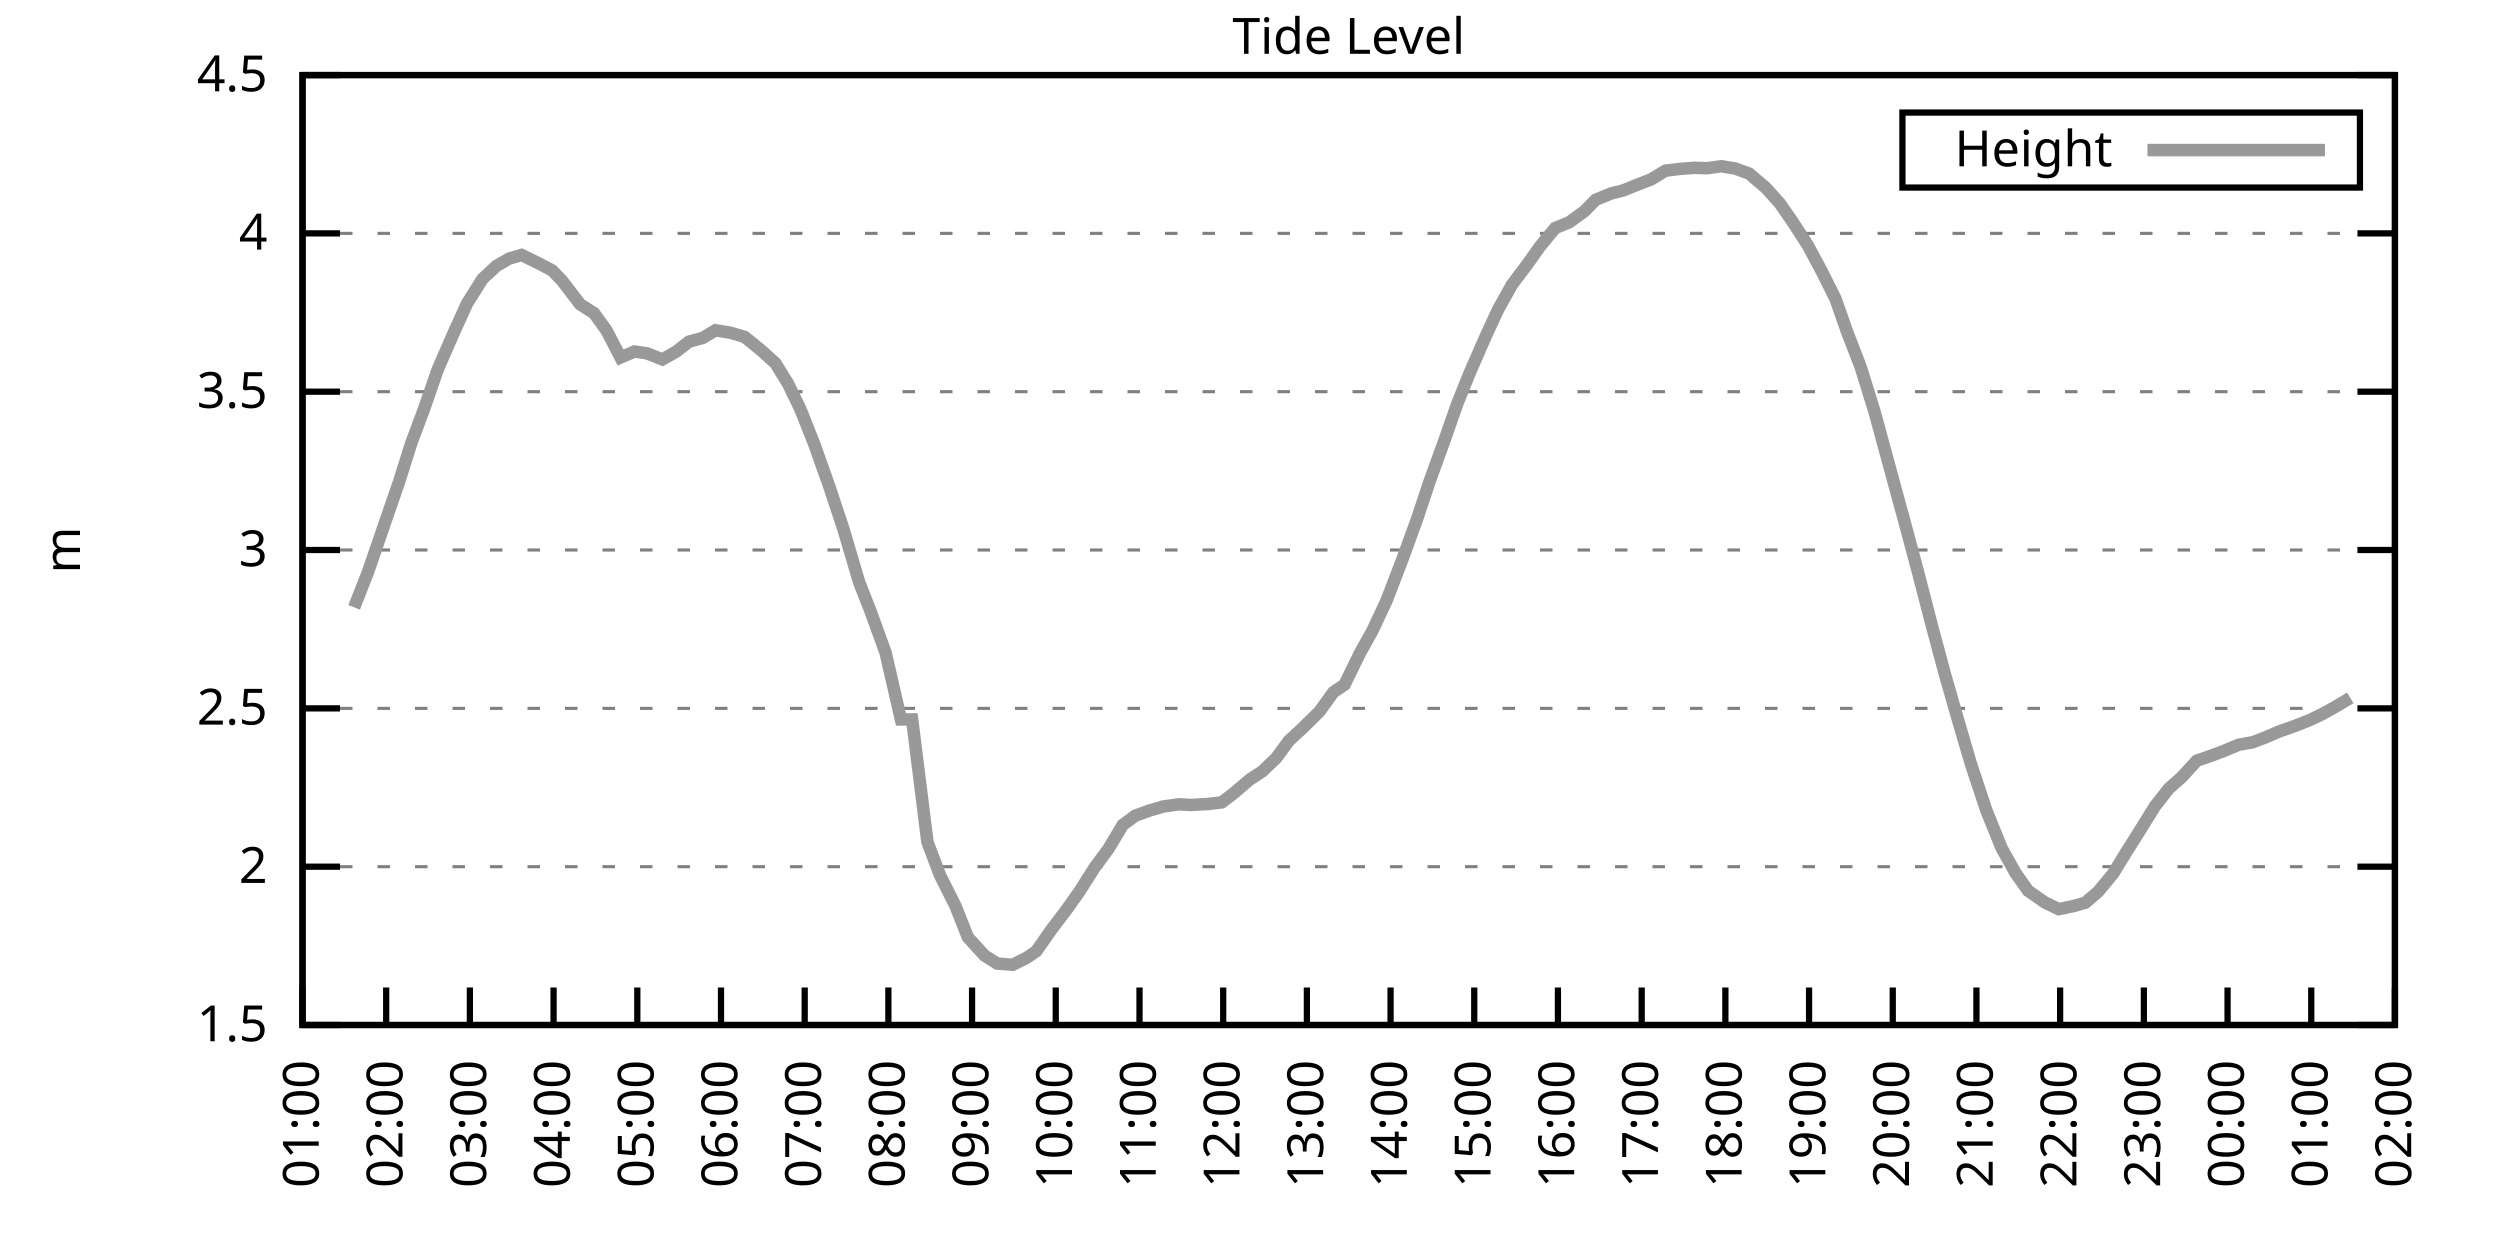
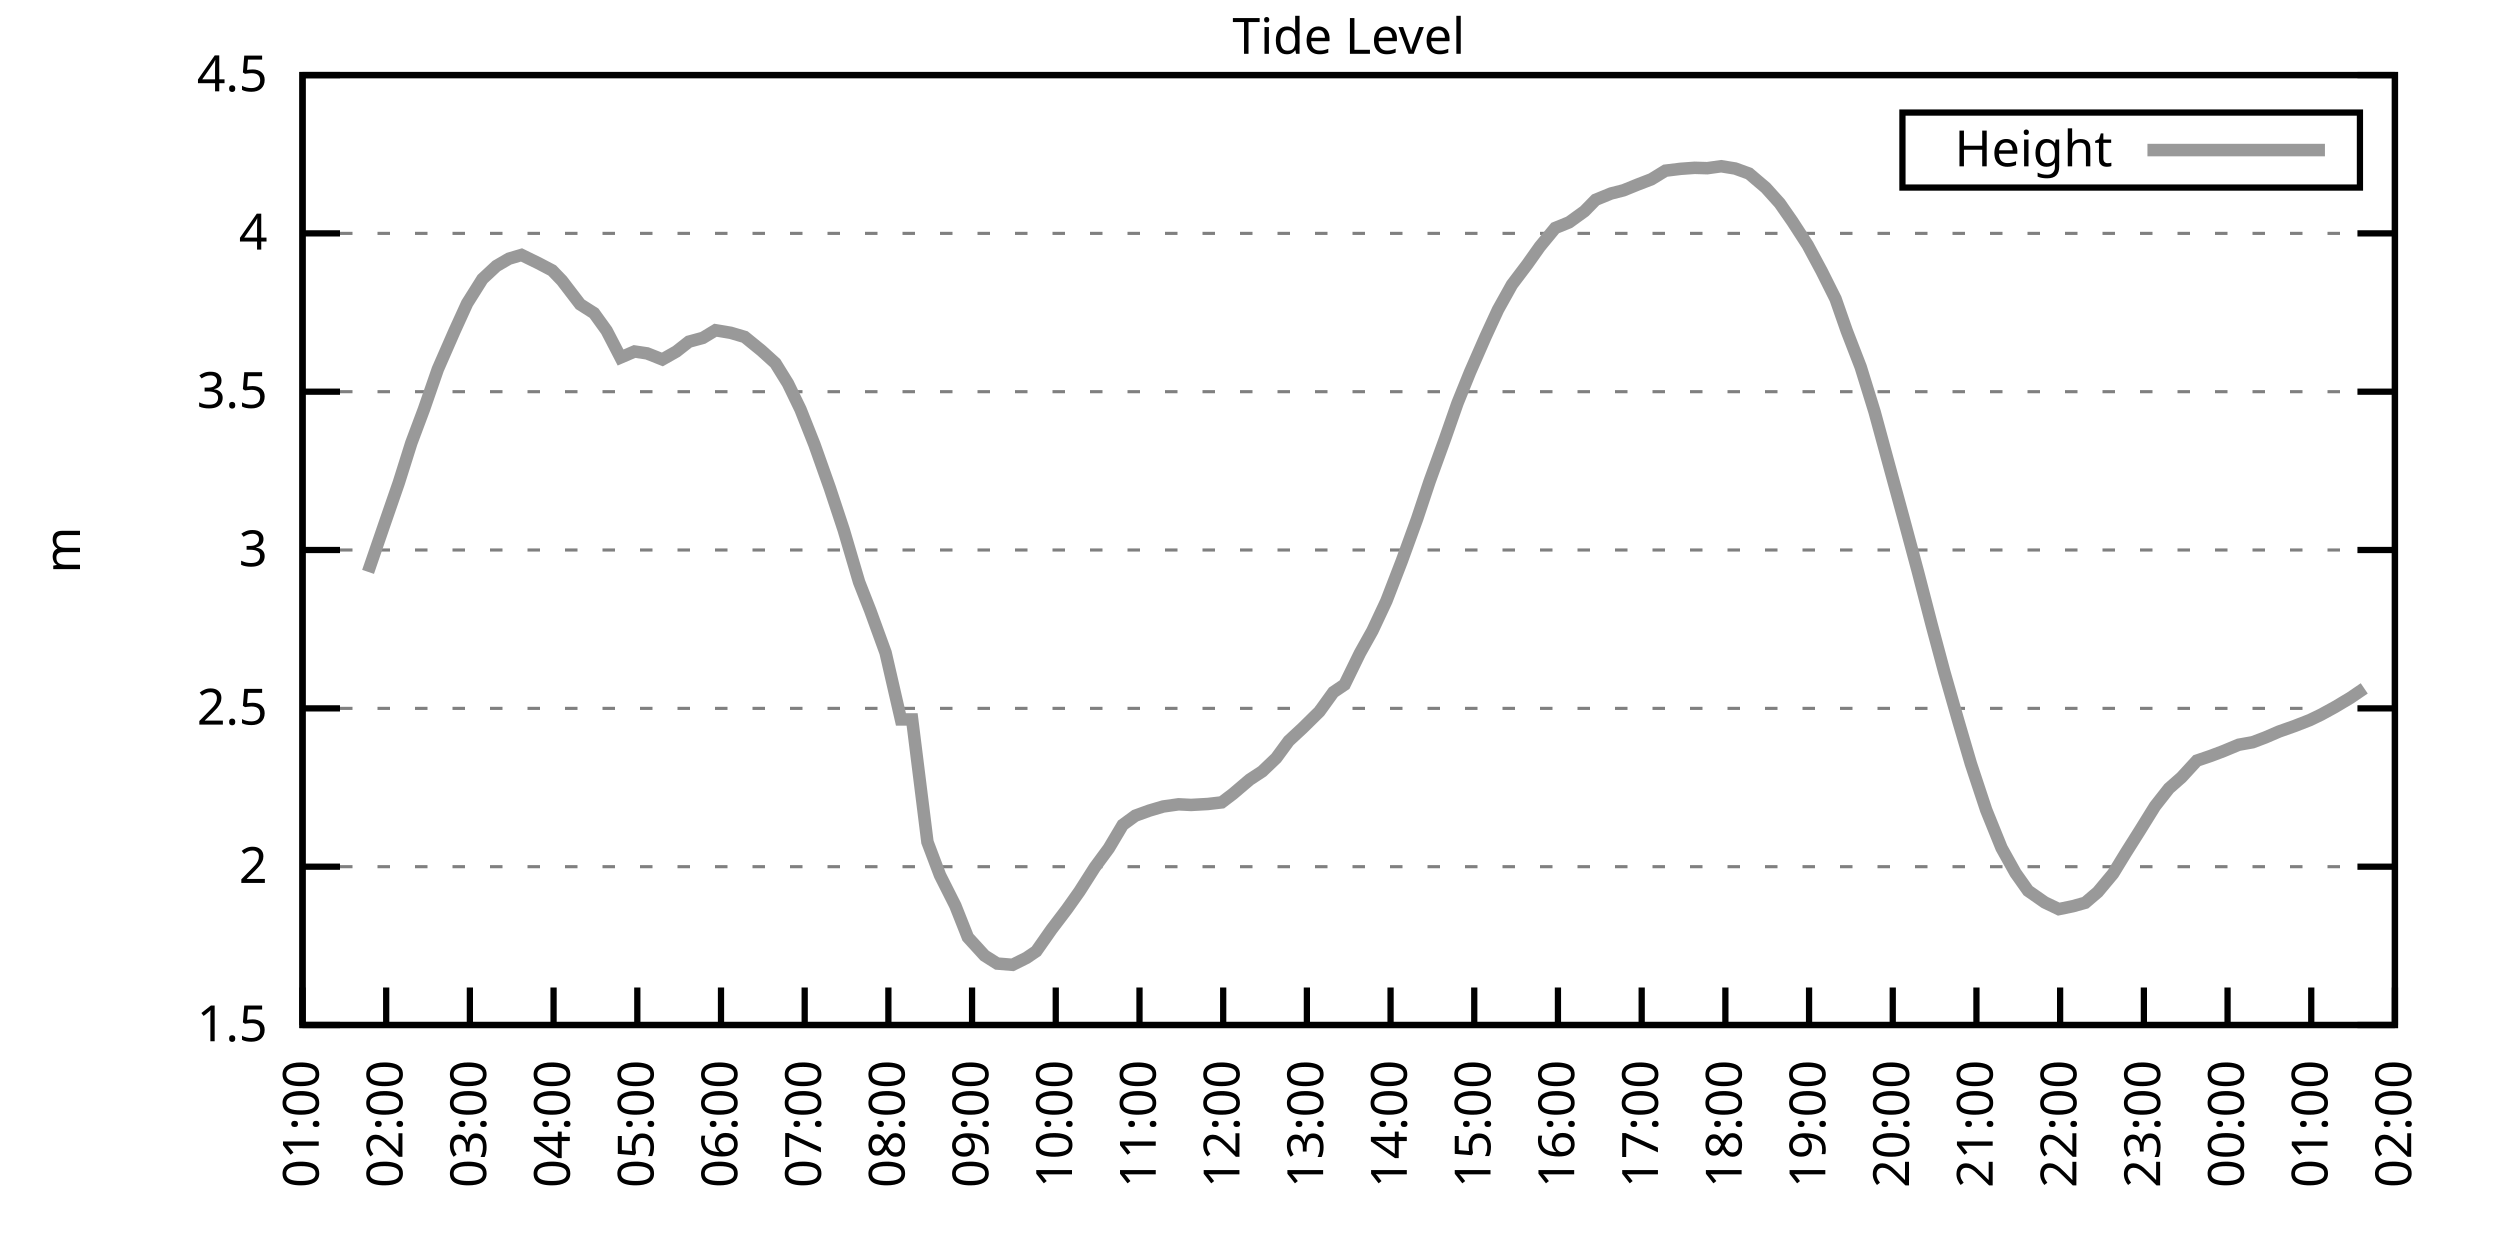
<svg xmlns="http://www.w3.org/2000/svg" xmlns:xlink="http://www.w3.org/1999/xlink" width="400" height="200" viewBox="0 0 400 200">
  <g id="gnuplot_canvas">
    <rect x="0" y="0" width="400" height="200" fill="none" />
    <defs>
      <circle id="gpDot" r="0.5" stroke-width="0.5" stroke="currentColor" />
      <path id="gpPt0" stroke-width="0.333" stroke="currentColor" d="M-1,0 h2 M0,-1 v2" />
      <path id="gpPt1" stroke-width="0.333" stroke="currentColor" d="M-1,-1 L1,1 M1,-1 L-1,1" />
      <path id="gpPt2" stroke-width="0.333" stroke="currentColor" d="M-1,0 L1,0 M0,-1 L0,1 M-1,-1 L1,1 M-1,1 L1,-1" />
      <rect id="gpPt3" stroke-width="0.333" stroke="currentColor" x="-1" y="-1" width="2" height="2" />
      <rect id="gpPt4" stroke-width="0.333" stroke="currentColor" fill="currentColor" x="-1" y="-1" width="2" height="2" />
      <circle id="gpPt5" stroke-width="0.333" stroke="currentColor" cx="0" cy="0" r="1" />
      <use xlink:href="#gpPt5" id="gpPt6" fill="currentColor" stroke="none" />
      <path id="gpPt7" stroke-width="0.333" stroke="currentColor" d="M0,-1.33 L-1.33,0.67 L1.33,0.67 z" />
      <use xlink:href="#gpPt7" id="gpPt8" fill="currentColor" stroke="none" />
      <use xlink:href="#gpPt7" id="gpPt9" stroke="currentColor" transform="rotate(180)" />
      <use xlink:href="#gpPt9" id="gpPt10" fill="currentColor" stroke="none" />
      <use xlink:href="#gpPt3" id="gpPt11" stroke="currentColor" transform="rotate(45)" />
      <use xlink:href="#gpPt11" id="gpPt12" fill="currentColor" stroke="none" />
      <path id="gpPt13" stroke-width="0.333" stroke="currentColor" d="M0,1.330 L1.265,0.411 L0.782,-1.067 L-0.782,-1.076 L-1.265,0.411 z" />
      <use xlink:href="#gpPt13" id="gpPt14" fill="currentColor" stroke="none" />
      <filter id="textbox" filterUnits="objectBoundingBox" x="0" y="0" height="1" width="1">
        <feFlood flood-color="white" flood-opacity="1" result="bgnd" />
        <feComposite in="SourceGraphic" in2="bgnd" operator="atop" />
      </filter>
      <filter id="greybox" filterUnits="objectBoundingBox" x="0" y="0" height="1" width="1">
        <feFlood flood-color="lightgrey" flood-opacity="1" result="grey" />
        <feComposite in="SourceGraphic" in2="grey" operator="atop" />
      </filter>
    </defs>
    <g fill="none" color="white" stroke="currentColor" stroke-width="1.00" stroke-linecap="butt" stroke-linejoin="miter">
</g>
    <g fill="none" color="black" stroke="currentColor" stroke-width="1.00" stroke-linecap="butt" stroke-linejoin="miter">
      <g stroke="none" shape-rendering="crispEdges">
        <polygon fill="rgb(255, 255, 255)" points="48.40,164.00 383.18,164.00 383.18,12.02 48.40,12.02 " />
      </g>
    </g>
    <g fill="none" color="black" stroke="currentColor" stroke-width="1.00" stroke-linecap="butt" stroke-linejoin="miter">
</g>
    <g fill="none" color="black" stroke="black" stroke-width="0.50" stroke-linecap="butt" stroke-linejoin="miter">
</g>
    <g fill="none" color="gray" stroke="currentColor" stroke-width="0.50" stroke-linecap="butt" stroke-linejoin="miter">
      <path stroke="gray" stroke-dasharray="2,4" class="gridline" d="M48.40,164.00 L383.19,164.00  " />
    </g>
    <g fill="none" color="gray" stroke="gray" stroke-width="1.00" stroke-linecap="butt" stroke-linejoin="miter">
</g>
    <g fill="none" color="black" stroke="currentColor" stroke-width="1.00" stroke-linecap="butt" stroke-linejoin="miter">
      <path stroke="black" d="M48.40,164.00 L54.40,164.00 M383.19,164.00 L377.19,164.00  " />
      <g transform="translate(42.80,166.60)" stroke="none" fill="black" font-family="Sans" font-size="8.00" text-anchor="end">
        <text>
          <tspan font-family="Sans"> 1.5</tspan>
        </text>
      </g>
    </g>
    <g fill="none" color="black" stroke="currentColor" stroke-width="1.00" stroke-linecap="butt" stroke-linejoin="miter">
</g>
    <g fill="none" color="black" stroke="black" stroke-width="0.50" stroke-linecap="butt" stroke-linejoin="miter">
</g>
    <g fill="none" color="gray" stroke="currentColor" stroke-width="0.50" stroke-linecap="butt" stroke-linejoin="miter">
      <path stroke="gray" stroke-dasharray="2,4" class="gridline" d="M48.40,138.67 L383.19,138.67  " />
    </g>
    <g fill="none" color="gray" stroke="gray" stroke-width="1.00" stroke-linecap="butt" stroke-linejoin="miter">
</g>
    <g fill="none" color="black" stroke="currentColor" stroke-width="1.00" stroke-linecap="butt" stroke-linejoin="miter">
      <path stroke="black" d="M48.40,138.67 L54.40,138.67 M383.19,138.67 L377.19,138.67  " />
      <g transform="translate(42.80,141.27)" stroke="none" fill="black" font-family="Sans" font-size="8.00" text-anchor="end">
        <text>
          <tspan font-family="Sans"> 2</tspan>
        </text>
      </g>
    </g>
    <g fill="none" color="black" stroke="currentColor" stroke-width="1.00" stroke-linecap="butt" stroke-linejoin="miter">
</g>
    <g fill="none" color="black" stroke="black" stroke-width="0.50" stroke-linecap="butt" stroke-linejoin="miter">
</g>
    <g fill="none" color="gray" stroke="currentColor" stroke-width="0.50" stroke-linecap="butt" stroke-linejoin="miter">
      <path stroke="gray" stroke-dasharray="2,4" class="gridline" d="M48.40,113.34 L383.19,113.34  " />
    </g>
    <g fill="none" color="gray" stroke="gray" stroke-width="1.00" stroke-linecap="butt" stroke-linejoin="miter">
</g>
    <g fill="none" color="black" stroke="currentColor" stroke-width="1.00" stroke-linecap="butt" stroke-linejoin="miter">
      <path stroke="black" d="M48.40,113.34 L54.40,113.34 M383.19,113.34 L377.19,113.34  " />
      <g transform="translate(42.80,115.94)" stroke="none" fill="black" font-family="Sans" font-size="8.00" text-anchor="end">
        <text>
          <tspan font-family="Sans"> 2.5</tspan>
        </text>
      </g>
    </g>
    <g fill="none" color="black" stroke="currentColor" stroke-width="1.00" stroke-linecap="butt" stroke-linejoin="miter">
</g>
    <g fill="none" color="black" stroke="black" stroke-width="0.50" stroke-linecap="butt" stroke-linejoin="miter">
</g>
    <g fill="none" color="gray" stroke="currentColor" stroke-width="0.50" stroke-linecap="butt" stroke-linejoin="miter">
      <path stroke="gray" stroke-dasharray="2,4" class="gridline" d="M48.40,88.00 L383.19,88.00  " />
    </g>
    <g fill="none" color="gray" stroke="gray" stroke-width="1.00" stroke-linecap="butt" stroke-linejoin="miter">
</g>
    <g fill="none" color="black" stroke="currentColor" stroke-width="1.00" stroke-linecap="butt" stroke-linejoin="miter">
      <path stroke="black" d="M48.40,88.00 L54.40,88.00 M383.19,88.00 L377.19,88.00  " />
      <g transform="translate(42.80,90.60)" stroke="none" fill="black" font-family="Sans" font-size="8.00" text-anchor="end">
        <text>
          <tspan font-family="Sans"> 3</tspan>
        </text>
      </g>
    </g>
    <g fill="none" color="black" stroke="currentColor" stroke-width="1.00" stroke-linecap="butt" stroke-linejoin="miter">
</g>
    <g fill="none" color="black" stroke="black" stroke-width="0.50" stroke-linecap="butt" stroke-linejoin="miter">
</g>
    <g fill="none" color="gray" stroke="currentColor" stroke-width="0.50" stroke-linecap="butt" stroke-linejoin="miter">
      <path stroke="gray" stroke-dasharray="2,4" class="gridline" d="M48.40,62.67 L383.19,62.67  " />
    </g>
    <g fill="none" color="gray" stroke="gray" stroke-width="1.00" stroke-linecap="butt" stroke-linejoin="miter">
</g>
    <g fill="none" color="black" stroke="currentColor" stroke-width="1.00" stroke-linecap="butt" stroke-linejoin="miter">
      <path stroke="black" d="M48.40,62.67 L54.40,62.67 M383.19,62.67 L377.19,62.67  " />
      <g transform="translate(42.80,65.27)" stroke="none" fill="black" font-family="Sans" font-size="8.00" text-anchor="end">
        <text>
          <tspan font-family="Sans"> 3.5</tspan>
        </text>
      </g>
    </g>
    <g fill="none" color="black" stroke="currentColor" stroke-width="1.00" stroke-linecap="butt" stroke-linejoin="miter">
</g>
    <g fill="none" color="black" stroke="black" stroke-width="0.50" stroke-linecap="butt" stroke-linejoin="miter">
</g>
    <g fill="none" color="gray" stroke="currentColor" stroke-width="0.50" stroke-linecap="butt" stroke-linejoin="miter">
      <path stroke="gray" stroke-dasharray="2,4" class="gridline" d="M48.40,37.34 L383.19,37.34  " />
    </g>
    <g fill="none" color="gray" stroke="gray" stroke-width="1.00" stroke-linecap="butt" stroke-linejoin="miter">
</g>
    <g fill="none" color="black" stroke="currentColor" stroke-width="1.00" stroke-linecap="butt" stroke-linejoin="miter">
      <path stroke="black" d="M48.40,37.34 L54.40,37.34 M383.19,37.34 L377.19,37.34  " />
      <g transform="translate(42.80,39.94)" stroke="none" fill="black" font-family="Sans" font-size="8.00" text-anchor="end">
        <text>
          <tspan font-family="Sans"> 4</tspan>
        </text>
      </g>
    </g>
    <g fill="none" color="black" stroke="currentColor" stroke-width="1.00" stroke-linecap="butt" stroke-linejoin="miter">
</g>
    <g fill="none" color="black" stroke="black" stroke-width="0.50" stroke-linecap="butt" stroke-linejoin="miter">
</g>
    <g fill="none" color="gray" stroke="currentColor" stroke-width="0.50" stroke-linecap="butt" stroke-linejoin="miter">
      <path stroke="gray" stroke-dasharray="2,4" class="gridline" d="M48.40,12.01 L383.19,12.01  " />
    </g>
    <g fill="none" color="gray" stroke="gray" stroke-width="1.00" stroke-linecap="butt" stroke-linejoin="miter">
</g>
    <g fill="none" color="black" stroke="currentColor" stroke-width="1.00" stroke-linecap="butt" stroke-linejoin="miter">
      <path stroke="black" d="M48.40,12.01 L54.40,12.01 M383.19,12.01 L377.19,12.01  " />
      <g transform="translate(42.80,14.61)" stroke="none" fill="black" font-family="Sans" font-size="8.00" text-anchor="end">
        <text>
          <tspan font-family="Sans"> 4.5</tspan>
        </text>
      </g>
    </g>
    <g fill="none" color="black" stroke="currentColor" stroke-width="1.00" stroke-linecap="butt" stroke-linejoin="miter">
      <path stroke="black" d="M48.40,164.00 L48.40,158.00  " />
      <g transform="translate(51.00,169.60) rotate(270.00)" stroke="none" fill="black" font-family="Sans" font-size="8.00" text-anchor="end">
        <text>
          <tspan font-family="Sans">01:00</tspan>
        </text>
      </g>
    </g>
    <g fill="none" color="black" stroke="currentColor" stroke-width="1.00" stroke-linecap="butt" stroke-linejoin="miter">
      <path stroke="black" d="M61.79,164.00 L61.79,158.00  " />
      <g transform="translate(64.39,169.60) rotate(270.00)" stroke="none" fill="black" font-family="Sans" font-size="8.00" text-anchor="end">
        <text>
          <tspan font-family="Sans">02:00</tspan>
        </text>
      </g>
    </g>
    <g fill="none" color="black" stroke="currentColor" stroke-width="1.00" stroke-linecap="butt" stroke-linejoin="miter">
      <path stroke="black" d="M75.18,164.00 L75.18,158.00  " />
      <g transform="translate(77.78,169.60) rotate(270.00)" stroke="none" fill="black" font-family="Sans" font-size="8.00" text-anchor="end">
        <text>
          <tspan font-family="Sans">03:00</tspan>
        </text>
      </g>
    </g>
    <g fill="none" color="black" stroke="currentColor" stroke-width="1.00" stroke-linecap="butt" stroke-linejoin="miter">
      <path stroke="black" d="M88.57,164.00 L88.57,158.00  " />
      <g transform="translate(91.17,169.60) rotate(270.00)" stroke="none" fill="black" font-family="Sans" font-size="8.00" text-anchor="end">
        <text>
          <tspan font-family="Sans">04:00</tspan>
        </text>
      </g>
    </g>
    <g fill="none" color="black" stroke="currentColor" stroke-width="1.00" stroke-linecap="butt" stroke-linejoin="miter">
      <path stroke="black" d="M101.97,164.00 L101.97,158.00  " />
      <g transform="translate(104.57,169.60) rotate(270.00)" stroke="none" fill="black" font-family="Sans" font-size="8.00" text-anchor="end">
        <text>
          <tspan font-family="Sans">05:00</tspan>
        </text>
      </g>
    </g>
    <g fill="none" color="black" stroke="currentColor" stroke-width="1.00" stroke-linecap="butt" stroke-linejoin="miter">
      <path stroke="black" d="M115.36,164.00 L115.36,158.00  " />
      <g transform="translate(117.96,169.60) rotate(270.00)" stroke="none" fill="black" font-family="Sans" font-size="8.00" text-anchor="end">
        <text>
          <tspan font-family="Sans">06:00</tspan>
        </text>
      </g>
    </g>
    <g fill="none" color="black" stroke="currentColor" stroke-width="1.00" stroke-linecap="butt" stroke-linejoin="miter">
      <path stroke="black" d="M128.75,164.00 L128.75,158.00  " />
      <g transform="translate(131.35,169.60) rotate(270.00)" stroke="none" fill="black" font-family="Sans" font-size="8.00" text-anchor="end">
        <text>
          <tspan font-family="Sans">07:00</tspan>
        </text>
      </g>
    </g>
    <g fill="none" color="black" stroke="currentColor" stroke-width="1.00" stroke-linecap="butt" stroke-linejoin="miter">
      <path stroke="black" d="M142.14,164.00 L142.14,158.00  " />
      <g transform="translate(144.74,169.60) rotate(270.00)" stroke="none" fill="black" font-family="Sans" font-size="8.00" text-anchor="end">
        <text>
          <tspan font-family="Sans">08:00</tspan>
        </text>
      </g>
    </g>
    <g fill="none" color="black" stroke="currentColor" stroke-width="1.00" stroke-linecap="butt" stroke-linejoin="miter">
      <path stroke="black" d="M155.53,164.00 L155.53,158.00  " />
      <g transform="translate(158.13,169.60) rotate(270.00)" stroke="none" fill="black" font-family="Sans" font-size="8.00" text-anchor="end">
        <text>
          <tspan font-family="Sans">09:00</tspan>
        </text>
      </g>
    </g>
    <g fill="none" color="black" stroke="currentColor" stroke-width="1.00" stroke-linecap="butt" stroke-linejoin="miter">
      <path stroke="black" d="M168.92,164.00 L168.92,158.00  " />
      <g transform="translate(171.52,169.60) rotate(270.00)" stroke="none" fill="black" font-family="Sans" font-size="8.00" text-anchor="end">
        <text>
          <tspan font-family="Sans">10:00</tspan>
        </text>
      </g>
    </g>
    <g fill="none" color="black" stroke="currentColor" stroke-width="1.00" stroke-linecap="butt" stroke-linejoin="miter">
      <path stroke="black" d="M182.32,164.00 L182.32,158.00  " />
      <g transform="translate(184.92,169.60) rotate(270.00)" stroke="none" fill="black" font-family="Sans" font-size="8.00" text-anchor="end">
        <text>
          <tspan font-family="Sans">11:00</tspan>
        </text>
      </g>
    </g>
    <g fill="none" color="black" stroke="currentColor" stroke-width="1.00" stroke-linecap="butt" stroke-linejoin="miter">
      <path stroke="black" d="M195.71,164.00 L195.71,158.00  " />
      <g transform="translate(198.31,169.60) rotate(270.00)" stroke="none" fill="black" font-family="Sans" font-size="8.00" text-anchor="end">
        <text>
          <tspan font-family="Sans">12:00</tspan>
        </text>
      </g>
    </g>
    <g fill="none" color="black" stroke="currentColor" stroke-width="1.00" stroke-linecap="butt" stroke-linejoin="miter">
      <path stroke="black" d="M209.10,164.00 L209.10,158.00  " />
      <g transform="translate(211.70,169.60) rotate(270.00)" stroke="none" fill="black" font-family="Sans" font-size="8.00" text-anchor="end">
        <text>
          <tspan font-family="Sans">13:00</tspan>
        </text>
      </g>
    </g>
    <g fill="none" color="black" stroke="currentColor" stroke-width="1.00" stroke-linecap="butt" stroke-linejoin="miter">
      <path stroke="black" d="M222.49,164.00 L222.49,158.00  " />
      <g transform="translate(225.09,169.60) rotate(270.00)" stroke="none" fill="black" font-family="Sans" font-size="8.00" text-anchor="end">
        <text>
          <tspan font-family="Sans">14:00</tspan>
        </text>
      </g>
    </g>
    <g fill="none" color="black" stroke="currentColor" stroke-width="1.00" stroke-linecap="butt" stroke-linejoin="miter">
      <path stroke="black" d="M235.88,164.00 L235.88,158.00  " />
      <g transform="translate(238.48,169.60) rotate(270.00)" stroke="none" fill="black" font-family="Sans" font-size="8.00" text-anchor="end">
        <text>
          <tspan font-family="Sans">15:00</tspan>
        </text>
      </g>
    </g>
    <g fill="none" color="black" stroke="currentColor" stroke-width="1.00" stroke-linecap="butt" stroke-linejoin="miter">
      <path stroke="black" d="M249.27,164.00 L249.27,158.00  " />
      <g transform="translate(251.87,169.60) rotate(270.00)" stroke="none" fill="black" font-family="Sans" font-size="8.00" text-anchor="end">
        <text>
          <tspan font-family="Sans">16:00</tspan>
        </text>
      </g>
    </g>
    <g fill="none" color="black" stroke="currentColor" stroke-width="1.00" stroke-linecap="butt" stroke-linejoin="miter">
      <path stroke="black" d="M262.67,164.00 L262.67,158.00  " />
      <g transform="translate(265.27,169.60) rotate(270.00)" stroke="none" fill="black" font-family="Sans" font-size="8.00" text-anchor="end">
        <text>
          <tspan font-family="Sans">17:00</tspan>
        </text>
      </g>
    </g>
    <g fill="none" color="black" stroke="currentColor" stroke-width="1.00" stroke-linecap="butt" stroke-linejoin="miter">
      <path stroke="black" d="M276.06,164.00 L276.06,158.00  " />
      <g transform="translate(278.66,169.60) rotate(270.00)" stroke="none" fill="black" font-family="Sans" font-size="8.00" text-anchor="end">
        <text>
          <tspan font-family="Sans">18:00</tspan>
        </text>
      </g>
    </g>
    <g fill="none" color="black" stroke="currentColor" stroke-width="1.00" stroke-linecap="butt" stroke-linejoin="miter">
      <path stroke="black" d="M289.45,164.00 L289.45,158.00  " />
      <g transform="translate(292.05,169.60) rotate(270.00)" stroke="none" fill="black" font-family="Sans" font-size="8.00" text-anchor="end">
        <text>
          <tspan font-family="Sans">19:00</tspan>
        </text>
      </g>
    </g>
    <g fill="none" color="black" stroke="currentColor" stroke-width="1.00" stroke-linecap="butt" stroke-linejoin="miter">
      <path stroke="black" d="M302.84,164.00 L302.84,158.00  " />
      <g transform="translate(305.44,169.60) rotate(270.00)" stroke="none" fill="black" font-family="Sans" font-size="8.00" text-anchor="end">
        <text>
          <tspan font-family="Sans">20:00</tspan>
        </text>
      </g>
    </g>
    <g fill="none" color="black" stroke="currentColor" stroke-width="1.00" stroke-linecap="butt" stroke-linejoin="miter">
      <path stroke="black" d="M316.23,164.00 L316.23,158.00  " />
      <g transform="translate(318.83,169.60) rotate(270.00)" stroke="none" fill="black" font-family="Sans" font-size="8.00" text-anchor="end">
        <text>
          <tspan font-family="Sans">21:00</tspan>
        </text>
      </g>
    </g>
    <g fill="none" color="black" stroke="currentColor" stroke-width="1.00" stroke-linecap="butt" stroke-linejoin="miter">
      <path stroke="black" d="M329.62,164.00 L329.62,158.00  " />
      <g transform="translate(332.22,169.60) rotate(270.00)" stroke="none" fill="black" font-family="Sans" font-size="8.00" text-anchor="end">
        <text>
          <tspan font-family="Sans">22:00</tspan>
        </text>
      </g>
    </g>
    <g fill="none" color="black" stroke="currentColor" stroke-width="1.00" stroke-linecap="butt" stroke-linejoin="miter">
      <path stroke="black" d="M343.02,164.00 L343.02,158.00  " />
      <g transform="translate(345.62,169.60) rotate(270.00)" stroke="none" fill="black" font-family="Sans" font-size="8.00" text-anchor="end">
        <text>
          <tspan font-family="Sans">23:00</tspan>
        </text>
      </g>
    </g>
    <g fill="none" color="black" stroke="currentColor" stroke-width="1.00" stroke-linecap="butt" stroke-linejoin="miter">
      <path stroke="black" d="M356.41,164.00 L356.41,158.00  " />
      <g transform="translate(359.01,169.60) rotate(270.00)" stroke="none" fill="black" font-family="Sans" font-size="8.00" text-anchor="end">
        <text>
          <tspan font-family="Sans">00:00</tspan>
        </text>
      </g>
    </g>
    <g fill="none" color="black" stroke="currentColor" stroke-width="1.00" stroke-linecap="butt" stroke-linejoin="miter">
      <path stroke="black" d="M369.80,164.00 L369.80,158.00  " />
      <g transform="translate(372.40,169.60) rotate(270.00)" stroke="none" fill="black" font-family="Sans" font-size="8.00" text-anchor="end">
        <text>
          <tspan font-family="Sans">01:00</tspan>
        </text>
      </g>
    </g>
    <g fill="none" color="black" stroke="currentColor" stroke-width="1.00" stroke-linecap="butt" stroke-linejoin="miter">
      <path stroke="black" d="M383.19,164.00 L383.19,158.00  " />
      <g transform="translate(385.79,169.60) rotate(270.00)" stroke="none" fill="black" font-family="Sans" font-size="8.00" text-anchor="end">
        <text>
          <tspan font-family="Sans">02:00</tspan>
        </text>
      </g>
    </g>
    <g fill="none" color="black" stroke="currentColor" stroke-width="1.00" stroke-linecap="butt" stroke-linejoin="miter">
</g>
    <g fill="none" color="black" stroke="currentColor" stroke-width="1.00" stroke-linecap="butt" stroke-linejoin="miter">
      <path stroke="black" d="M48.40,12.01 L48.40,164.00 L383.19,164.00 L383.19,12.01 L48.40,12.01 Z  " />
    </g>
    <g fill="none" color="black" stroke="currentColor" stroke-width="1.00" stroke-linecap="butt" stroke-linejoin="miter">
</g>
    <g fill="none" color="black" stroke="currentColor" stroke-width="1.00" stroke-linecap="butt" stroke-linejoin="miter">
      <path stroke="black" d="M304.39,30.01 L304.39,18.01 L377.59,18.01 L377.59,30.01 L304.39,30.01 Z  " />
    </g>
    <g id="Tide_level_plot_1">
      <g fill="none" color="white" stroke="black" stroke-width="2.00" stroke-linecap="butt" stroke-linejoin="miter">
</g>
      <g fill="none" color="black" stroke="currentColor" stroke-width="2.00" stroke-linecap="butt" stroke-linejoin="miter">
        <g transform="translate(337.99,26.61)" stroke="none" fill="black" font-family="Sans" font-size="8.00" text-anchor="end">
          <text>
            <tspan font-family="Sans">Height</tspan>
          </text>
        </g>
      </g>
      <g fill="none" color="black" stroke="currentColor" stroke-width="2.00" stroke-linecap="butt" stroke-linejoin="miter">
-         <path stroke="rgb(153, 153, 153)" d="M343.59,24.01 L371.99,24.01 M56.66,97.18 L58.89,91.50 L61.57,83.70 L63.80,77.26 L65.81,70.88 L67.82,65.51   L70.05,59.08 L72.73,52.95 L74.74,48.54 L77.19,44.64 L79.42,42.56 L81.43,41.39 L83.44,40.79 L86.12,42.10   L88.35,43.27 L89.91,44.89 L92.82,48.69 L95.05,50.11 L97.06,52.90 L99.29,57.20 L101.52,56.24 L103.53,56.54   L105.98,57.51 L108.22,56.24 L110.22,54.67 L112.46,54.06 L114.47,52.84 L116.92,53.25 L119.15,53.91 L121.83,56.09   L124.06,58.11 L126.07,61.36 L128.08,65.51 L130.31,71.13 L132.77,78.07 L135.00,84.81 L137.45,93.12 L139.24,97.68   L141.69,104.42 L144.15,115.11 L145.94,115.11 L148.39,134.72 L150.40,140.04 L152.85,144.90 L154.86,149.97 L157.54,152.90   L159.55,154.17 L162.01,154.37 L164.24,153.26 L165.80,152.20 L168.25,148.70 L170.71,145.46 L172.72,142.62 L175.17,138.77   L177.41,135.73 L179.64,131.98 L181.65,130.51 L183.88,129.70 L186.11,129.04 L188.57,128.69 L190.57,128.79 L193.25,128.64   L195.48,128.38 L197.27,127.02 L199.95,124.74 L201.96,123.42 L204.19,121.29 L206.20,118.55 L208.43,116.48 L211.11,113.84   L213.34,110.75 L215.13,109.54 L217.58,104.52 L219.59,100.92 L221.82,96.16 L224.28,89.78 L226.73,83.04 L228.74,77.01   L231.20,70.22 L233.20,64.50 L235.21,59.53 L237.67,53.91 L239.68,49.55 L241.91,45.55 L244.36,42.31 L246.37,39.47   L248.83,36.48 L251.06,35.57 L253.51,33.80 L255.30,31.97 L257.76,30.96 L259.76,30.45 L262.00,29.54 L264.23,28.68   L266.46,27.31 L268.92,27.01 L271.15,26.85 L273.16,26.91 L275.39,26.60 L277.62,26.96 L279.85,27.77 L282.53,30.05   L284.76,32.53 L286.77,35.42 L289.23,39.22 L291.46,43.37 L293.69,47.83 L295.48,52.95 L297.71,58.72 L299.94,65.92   L302.39,74.93 L304.63,83.14 L306.86,91.45 L309.09,100.06 L311.10,107.56 L313.33,115.36 L315.34,122.20 L317.79,129.60   L320.25,135.68 L322.48,139.68 L324.49,142.52 L327.17,144.39 L329.40,145.46 L331.63,145.00 L333.64,144.44 L335.65,142.72   L338.10,139.78 L340.11,136.49 L342.35,132.94 L344.80,128.99 L347.03,126.15 L349.04,124.38 L351.50,121.70 L353.73,120.94   L355.74,120.18 L358.19,119.16 L360.42,118.76 L362.43,118.00 L364.66,117.04 L367.12,116.17 L369.58,115.21 L371.36,114.35   L373.59,113.13 L376.05,111.66  " />
+         <path stroke="rgb(153, 153, 153)" d="M343.59,24.01 L371.99,24.01 M58.89,91.50 L61.57,83.70 L63.80,77.26 L65.81,70.88 L67.82,65.51 L70.05,59.08   L72.73,52.95 L74.74,48.54 L77.19,44.64 L79.42,42.56 L81.43,41.39 L83.44,40.79 L86.12,42.10 L88.35,43.27   L89.91,44.89 L92.82,48.69 L95.05,50.11 L97.06,52.90 L99.29,57.20 L101.52,56.24 L103.53,56.54 L105.98,57.51   L108.22,56.24 L110.22,54.67 L112.46,54.06 L114.47,52.84 L116.92,53.25 L119.15,53.91 L121.83,56.09 L124.06,58.11   L126.07,61.36 L128.08,65.51 L130.31,71.13 L132.77,78.07 L135.00,84.81 L137.45,93.12 L139.24,97.68 L141.69,104.42   L144.15,115.11 L145.94,115.11 L148.39,134.72 L150.40,140.04 L152.85,144.90 L154.86,149.97 L157.54,152.90 L159.55,154.17   L162.01,154.37 L164.24,153.26 L165.80,152.20 L168.25,148.70 L170.71,145.46 L172.72,142.62 L175.17,138.77 L177.41,135.73   L179.64,131.98 L181.65,130.51 L183.88,129.70 L186.11,129.04 L188.57,128.69 L190.57,128.79 L193.25,128.64 L195.48,128.38   L197.27,127.02 L199.95,124.74 L201.96,123.42 L204.19,121.29 L206.20,118.55 L208.43,116.48 L211.11,113.84 L213.34,110.75   L215.13,109.54 L217.58,104.52 L219.59,100.92 L221.82,96.16 L224.28,89.78 L226.73,83.04 L228.74,77.01 L231.20,70.22   L233.20,64.50 L235.21,59.53 L237.67,53.91 L239.68,49.55 L241.91,45.55 L244.36,42.31 L246.37,39.47 L248.83,36.48   L251.06,35.57 L253.51,33.80 L255.30,31.97 L257.76,30.96 L259.76,30.45 L262.00,29.54 L264.23,28.68 L266.46,27.31   L268.92,27.01 L271.15,26.85 L273.16,26.91 L275.39,26.60 L277.62,26.96 L279.85,27.77 L282.53,30.05 L284.76,32.53   L286.77,35.42 L289.23,39.22 L291.46,43.37 L293.69,47.83 L295.48,52.95 L297.71,58.72 L299.94,65.92 L302.39,74.93   L304.63,83.14 L306.86,91.45 L309.09,100.06 L311.10,107.56 L313.33,115.36 L315.34,122.20 L317.79,129.60 L320.25,135.68   L322.48,139.68 L324.49,142.52 L327.17,144.39 L329.40,145.46 L331.63,145.00 L333.64,144.44 L335.65,142.72 L338.10,139.78   L340.11,136.49 L342.35,132.94 L344.80,128.99 L347.03,126.15 L349.04,124.38 L351.50,121.70 L353.73,120.94 L355.74,120.18   L358.19,119.16 L360.42,118.76 L362.43,118.00 L364.66,117.04 L367.12,116.17 L369.58,115.21 L371.36,114.35 L373.59,113.13   L376.05,111.66 L378.28,110.14  " />
      </g>
    </g>
    <g fill="none" color="black" stroke="currentColor" stroke-width="2.00" stroke-linecap="butt" stroke-linejoin="miter">
</g>
    <g fill="none" color="black" stroke="black" stroke-width="1.00" stroke-linecap="butt" stroke-linejoin="miter">
</g>
    <g fill="none" color="black" stroke="currentColor" stroke-width="1.00" stroke-linecap="butt" stroke-linejoin="miter">
      <path stroke="black" d="M48.40,12.01 L48.40,164.00 L383.19,164.00 L383.19,12.01 L48.40,12.01 Z  " />
      <g transform="translate(12.80,88.01) rotate(270.00)" stroke="none" fill="black" font-family="Sans" font-size="8.00" text-anchor="middle">
        <text>
          <tspan font-family="Sans">m</tspan>
        </text>
      </g>
    </g>
    <g fill="none" color="black" stroke="currentColor" stroke-width="1.00" stroke-linecap="butt" stroke-linejoin="miter">
</g>
    <g fill="none" color="black" stroke="currentColor" stroke-width="1.00" stroke-linecap="butt" stroke-linejoin="miter">
      <g transform="translate(215.79,8.61)" stroke="none" fill="black" font-family="Sans" font-size="8.00" text-anchor="middle">
        <text>
          <tspan font-family="Sans">Tide Level</tspan>
        </text>
      </g>
    </g>
    <g fill="none" color="black" stroke="currentColor" stroke-width="1.00" stroke-linecap="butt" stroke-linejoin="miter">
</g>
  </g>
</svg>
